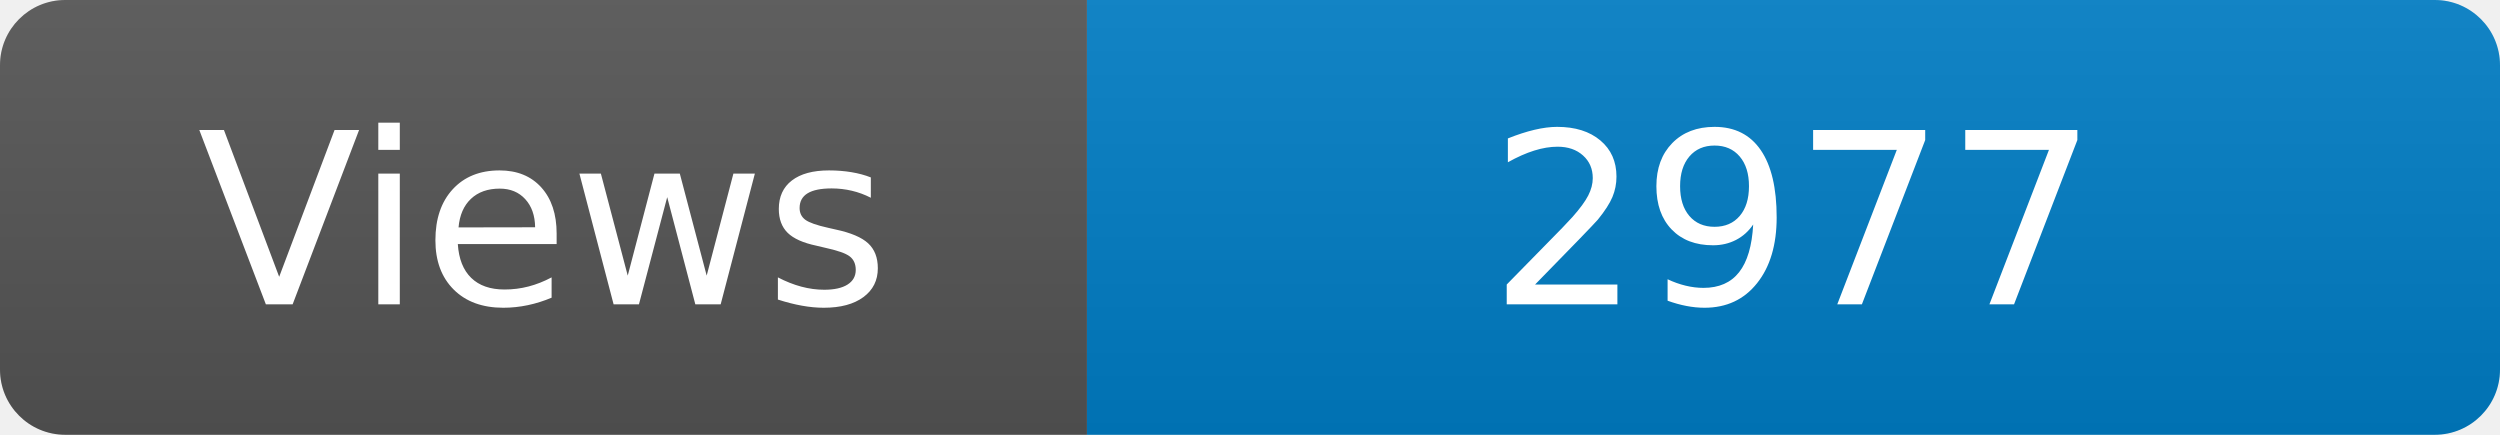
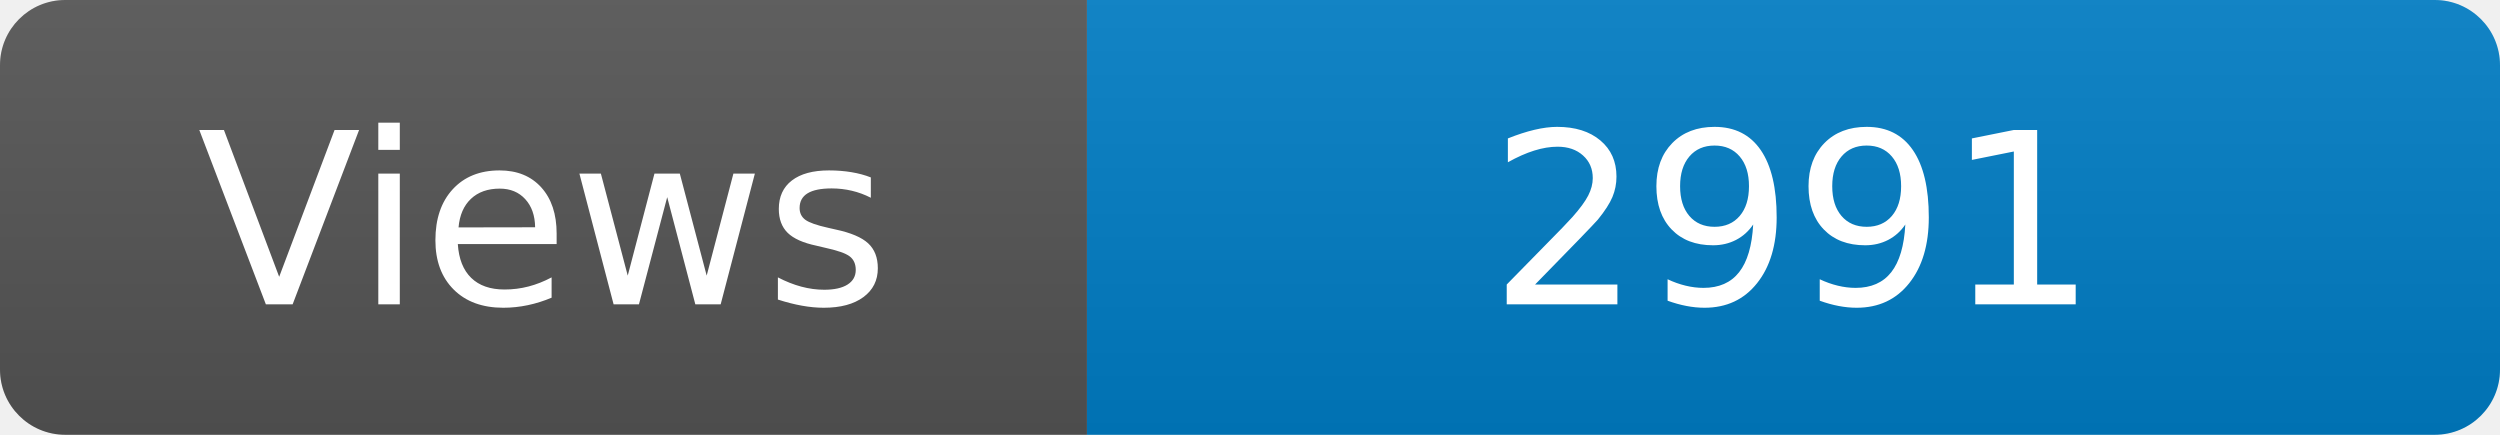
<svg xmlns="http://www.w3.org/2000/svg" width="115" height="20" role="img" aria-label="Maintained?: yes">
  <linearGradient id="s" x2="0" y2="100%">
    <stop offset="0" stop-color="#bbb" stop-opacity=".1" />
    <stop offset="1" stop-opacity=".1" />
  </linearGradient>
  <clipPath id="r">
    <rect width="115" height="20" rx="3" fill="#fff" />
  </clipPath>
  <g clip-path="url(#r)">
    <rect width="50" height="20" fill="#555" />
    <rect x="50" width="160" height="20" fill="#007ec6" />
    <rect width="115" height="20" fill="url(#s)" />
  </g>
  <g fill="#fff" text-anchor="middle" font-family="Verdana,Geneva,DejaVu Sans,sans-serif" font-size="110">
    <text x="250" y="140" transform="scale(.1)" fill="#fff">Views</text>
-     <text x="825" y="140" transform="scale(.1)" fill="#fff">2977</text>
+     <text x="825" y="140" transform="scale(.1)" fill="#fff">2991</text>
  </g>
</svg>
